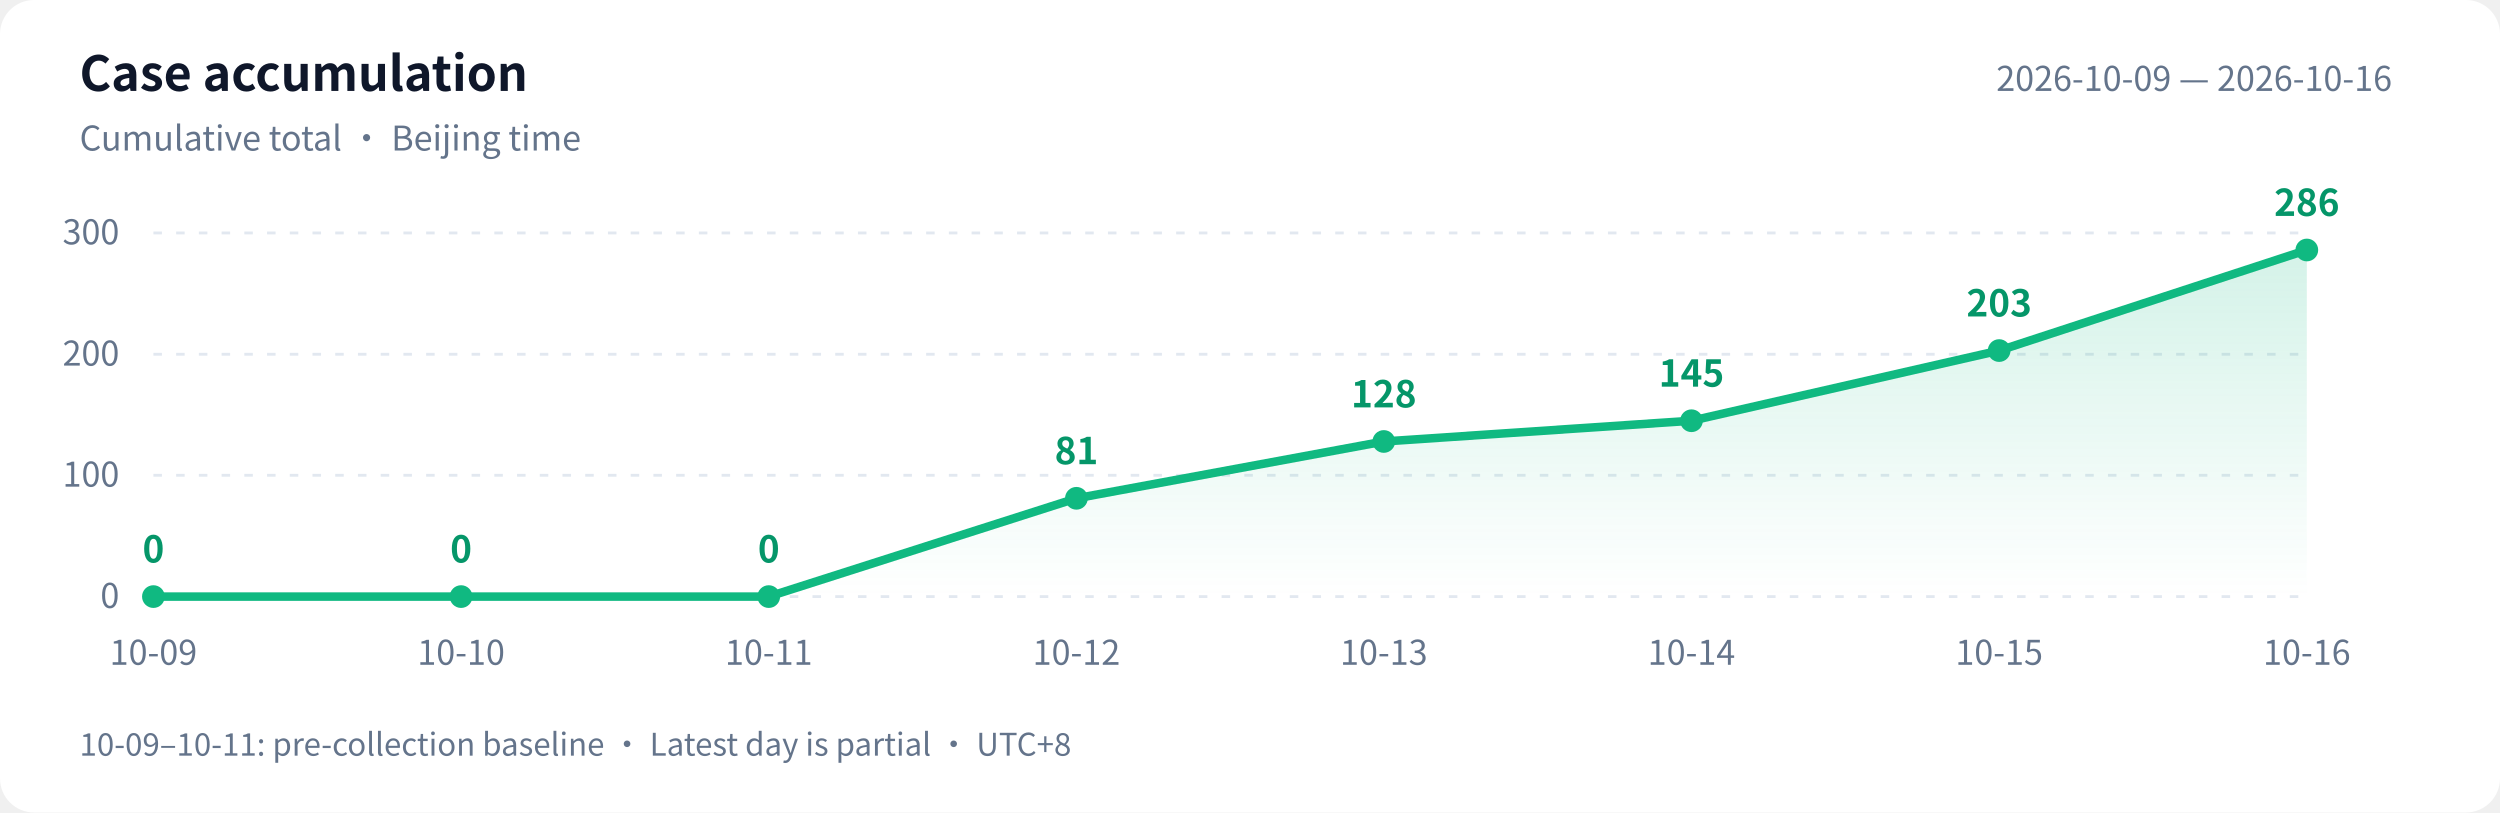
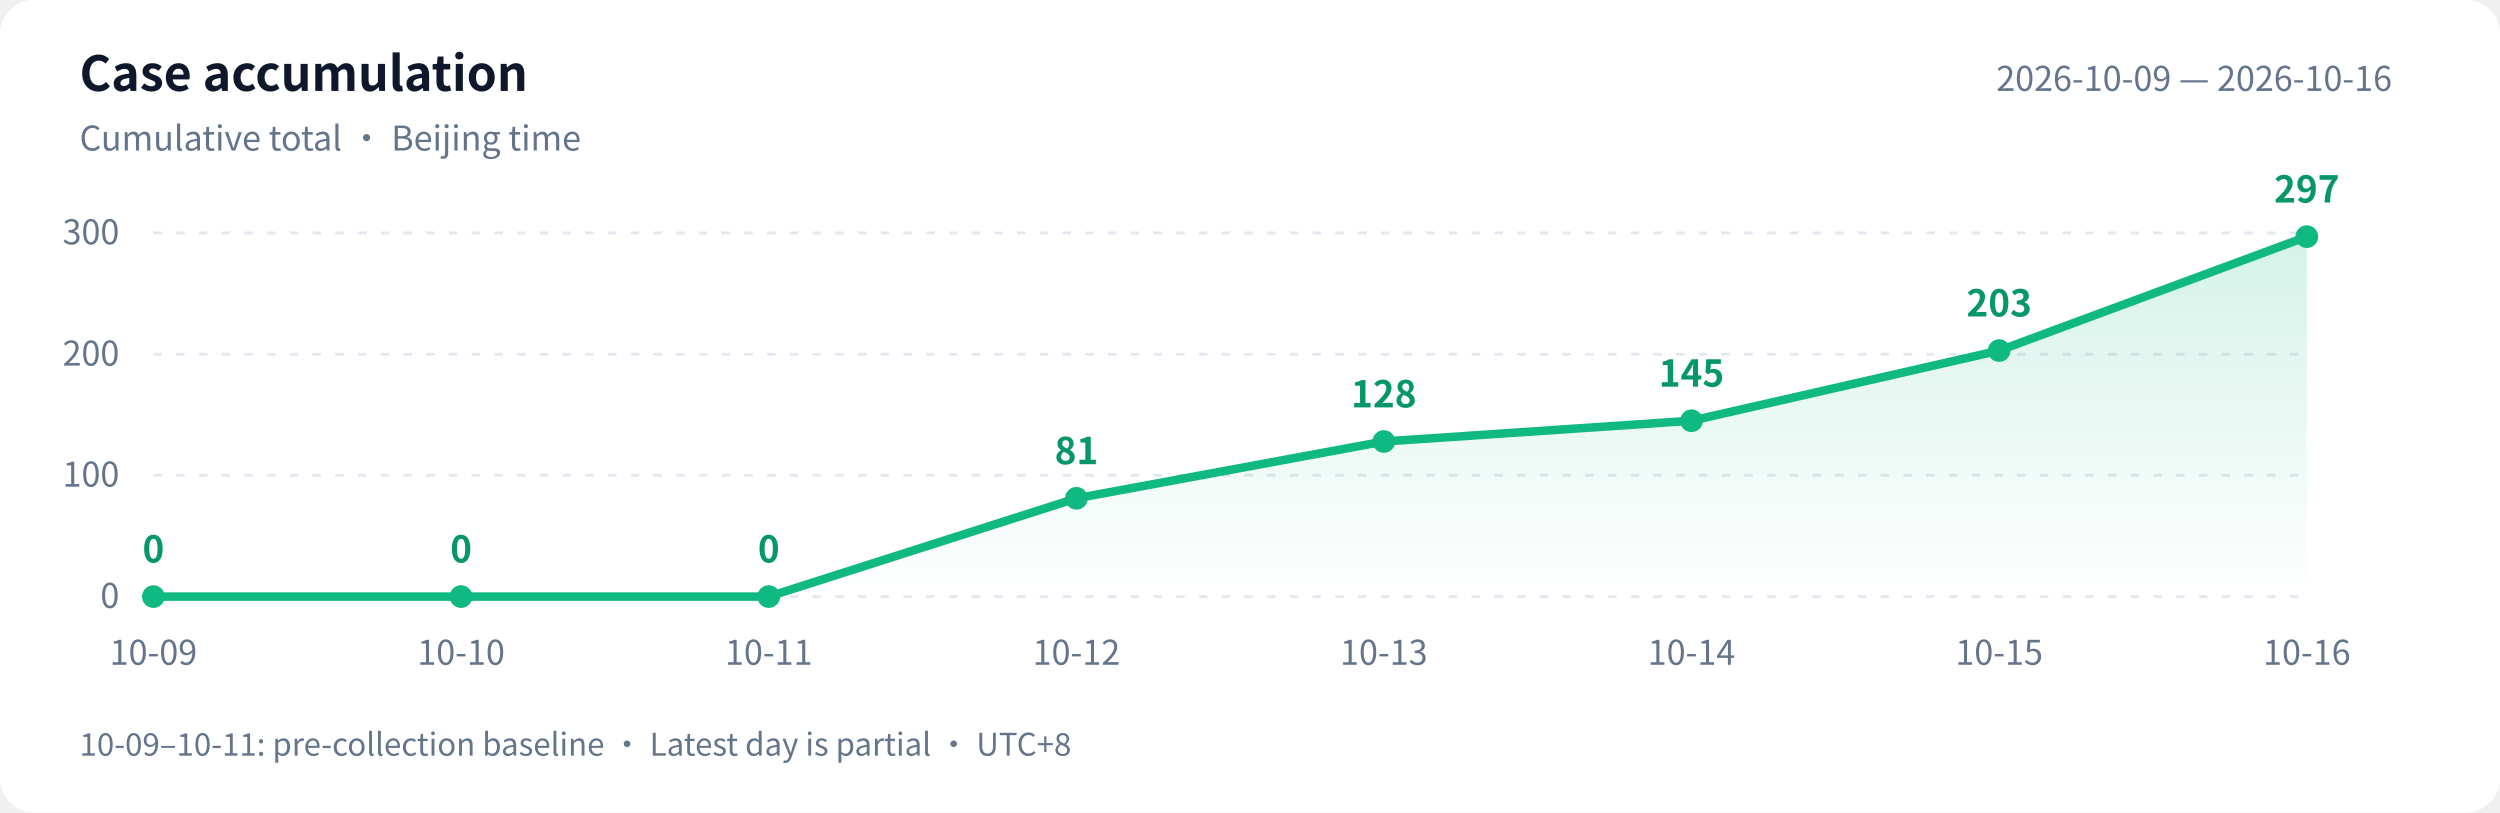
<svg xmlns="http://www.w3.org/2000/svg" width="880" height="286" viewBox="0 0 880 286" role="img" aria-labelledby="title desc">
  <defs>
    <linearGradient id="area" x1="0" y1="0" x2="0" y2="1">
      <stop offset="0" stop-color="#10b981" stop-opacity=".18" />
      <stop offset="1" stop-color="#10b981" stop-opacity="0" />
    </linearGradient>
  </defs>
  <style>text{font-family:-apple-system,BlinkMacSystemFont,"PingFang SC","Microsoft YaHei","WenQuanYi Zen Hei","Segoe UI","Noto Sans CJK SC",sans-serif;fill:#64748b;font-size:12px}.bg{fill:#fff}.heading{fill:#0f172a;font-size:17px;font-weight:600}.grid{stroke:#e2e8f0;stroke-dasharray:3 5}.value{fill:#059669;font-size:13px;font-weight:600}@media(prefers-color-scheme:dark){.bg{fill:#0d1117}text{fill:#8b949e}.heading{fill:#e6edf3}.grid{stroke:#30363d}.value{fill:#34d399}}</style>
  <rect class="bg" width="880" height="286" rx="12" />
  <text class="heading" x="28" y="32">Case accumulation</text>
  <text x="28" y="53">Cumulative total · Beijing time</text>
  <text x="842" y="32" text-anchor="end">2026-10-09 — 2026-10-16</text>
  <path class="grid" d="M 54 210.0 H 812" />
  <text x="42" y="214.0" text-anchor="end">0</text>
  <path class="grid" d="M 54 167.3 H 812" />
  <text x="42" y="171.3" text-anchor="end">100</text>
  <path class="grid" d="M 54 124.7 H 812" />
  <text x="42" y="128.7" text-anchor="end">200</text>
  <path class="grid" d="M 54 82.0 H 812" />
  <text x="42" y="86.0" text-anchor="end">300</text>
-   <path d="M 54 210 L 54.0 210.0 L 162.3 210.0 L 270.6 210.0 L 378.9 175.4 L 487.1 155.4 L 595.4 148.1 L 703.7 123.4 L 812.0 88.0 L 812.0 210 Z" fill="url(#area)" />
-   <polyline points="54.0,210.0 162.3,210.0 270.6,210.0 378.9,175.4 487.1,155.4 595.4,148.1 703.7,123.4 812.0,88.0" fill="none" stroke="#10b981" stroke-width="3" stroke-linejoin="round" stroke-linecap="round" />
+   <path d="M 54 210 L 54.0 210.0 L 162.3 210.0 L 270.6 210.0 L 378.9 175.4 L 487.1 155.4 L 595.4 148.1 L 703.7 123.4 L 812.0 83.3 L 812.0 210 Z" fill="url(#area)" />
+   <polyline points="54.0,210.0 162.3,210.0 270.6,210.0 378.9,175.4 487.1,155.4 595.4,148.1 703.7,123.4 812.0,83.3" fill="none" stroke="#10b981" stroke-width="3" stroke-linejoin="round" stroke-linecap="round" />
  <circle cx="54.0" cy="210.0" r="4" fill="#10b981" />
  <text class="value" x="54.0" y="198.0" text-anchor="middle">0</text>
  <text x="54.0" y="234" text-anchor="middle">10-09</text>
  <circle cx="162.3" cy="210.0" r="4" fill="#10b981" />
  <text class="value" x="162.3" y="198.0" text-anchor="middle">0</text>
  <text x="162.3" y="234" text-anchor="middle">10-10</text>
  <circle cx="270.6" cy="210.0" r="4" fill="#10b981" />
  <text class="value" x="270.6" y="198.0" text-anchor="middle">0</text>
  <text x="270.6" y="234" text-anchor="middle">10-11</text>
  <circle cx="378.9" cy="175.4" r="4" fill="#10b981" />
  <text class="value" x="378.9" y="163.4" text-anchor="middle">81</text>
  <text x="378.9" y="234" text-anchor="middle">10-12</text>
  <circle cx="487.1" cy="155.4" r="4" fill="#10b981" />
  <text class="value" x="487.1" y="143.4" text-anchor="middle">128</text>
  <text x="487.1" y="234" text-anchor="middle">10-13</text>
  <circle cx="595.4" cy="148.1" r="4" fill="#10b981" />
  <text class="value" x="595.4" y="136.1" text-anchor="middle">145</text>
  <text x="595.4" y="234" text-anchor="middle">10-14</text>
  <circle cx="703.7" cy="123.4" r="4" fill="#10b981" />
  <text class="value" x="703.7" y="111.4" text-anchor="middle">203</text>
  <text x="703.7" y="234" text-anchor="middle">10-15</text>
-   <circle cx="812.0" cy="88.0" r="4" fill="#10b981" />
-   <text class="value" x="812.0" y="76.0" text-anchor="middle">286</text>
+   <circle cx="812.0" cy="83.3" r="4" fill="#10b981" />
+   <text class="value" x="812.0" y="71.3" text-anchor="middle">297</text>
  <text x="812.0" y="234" text-anchor="middle">10-16</text>
  <text x="28" y="266" style="font-size:11px">10-09–10-11: pre-collection baseline · Latest day is partial · UTC+8</text>
</svg>
